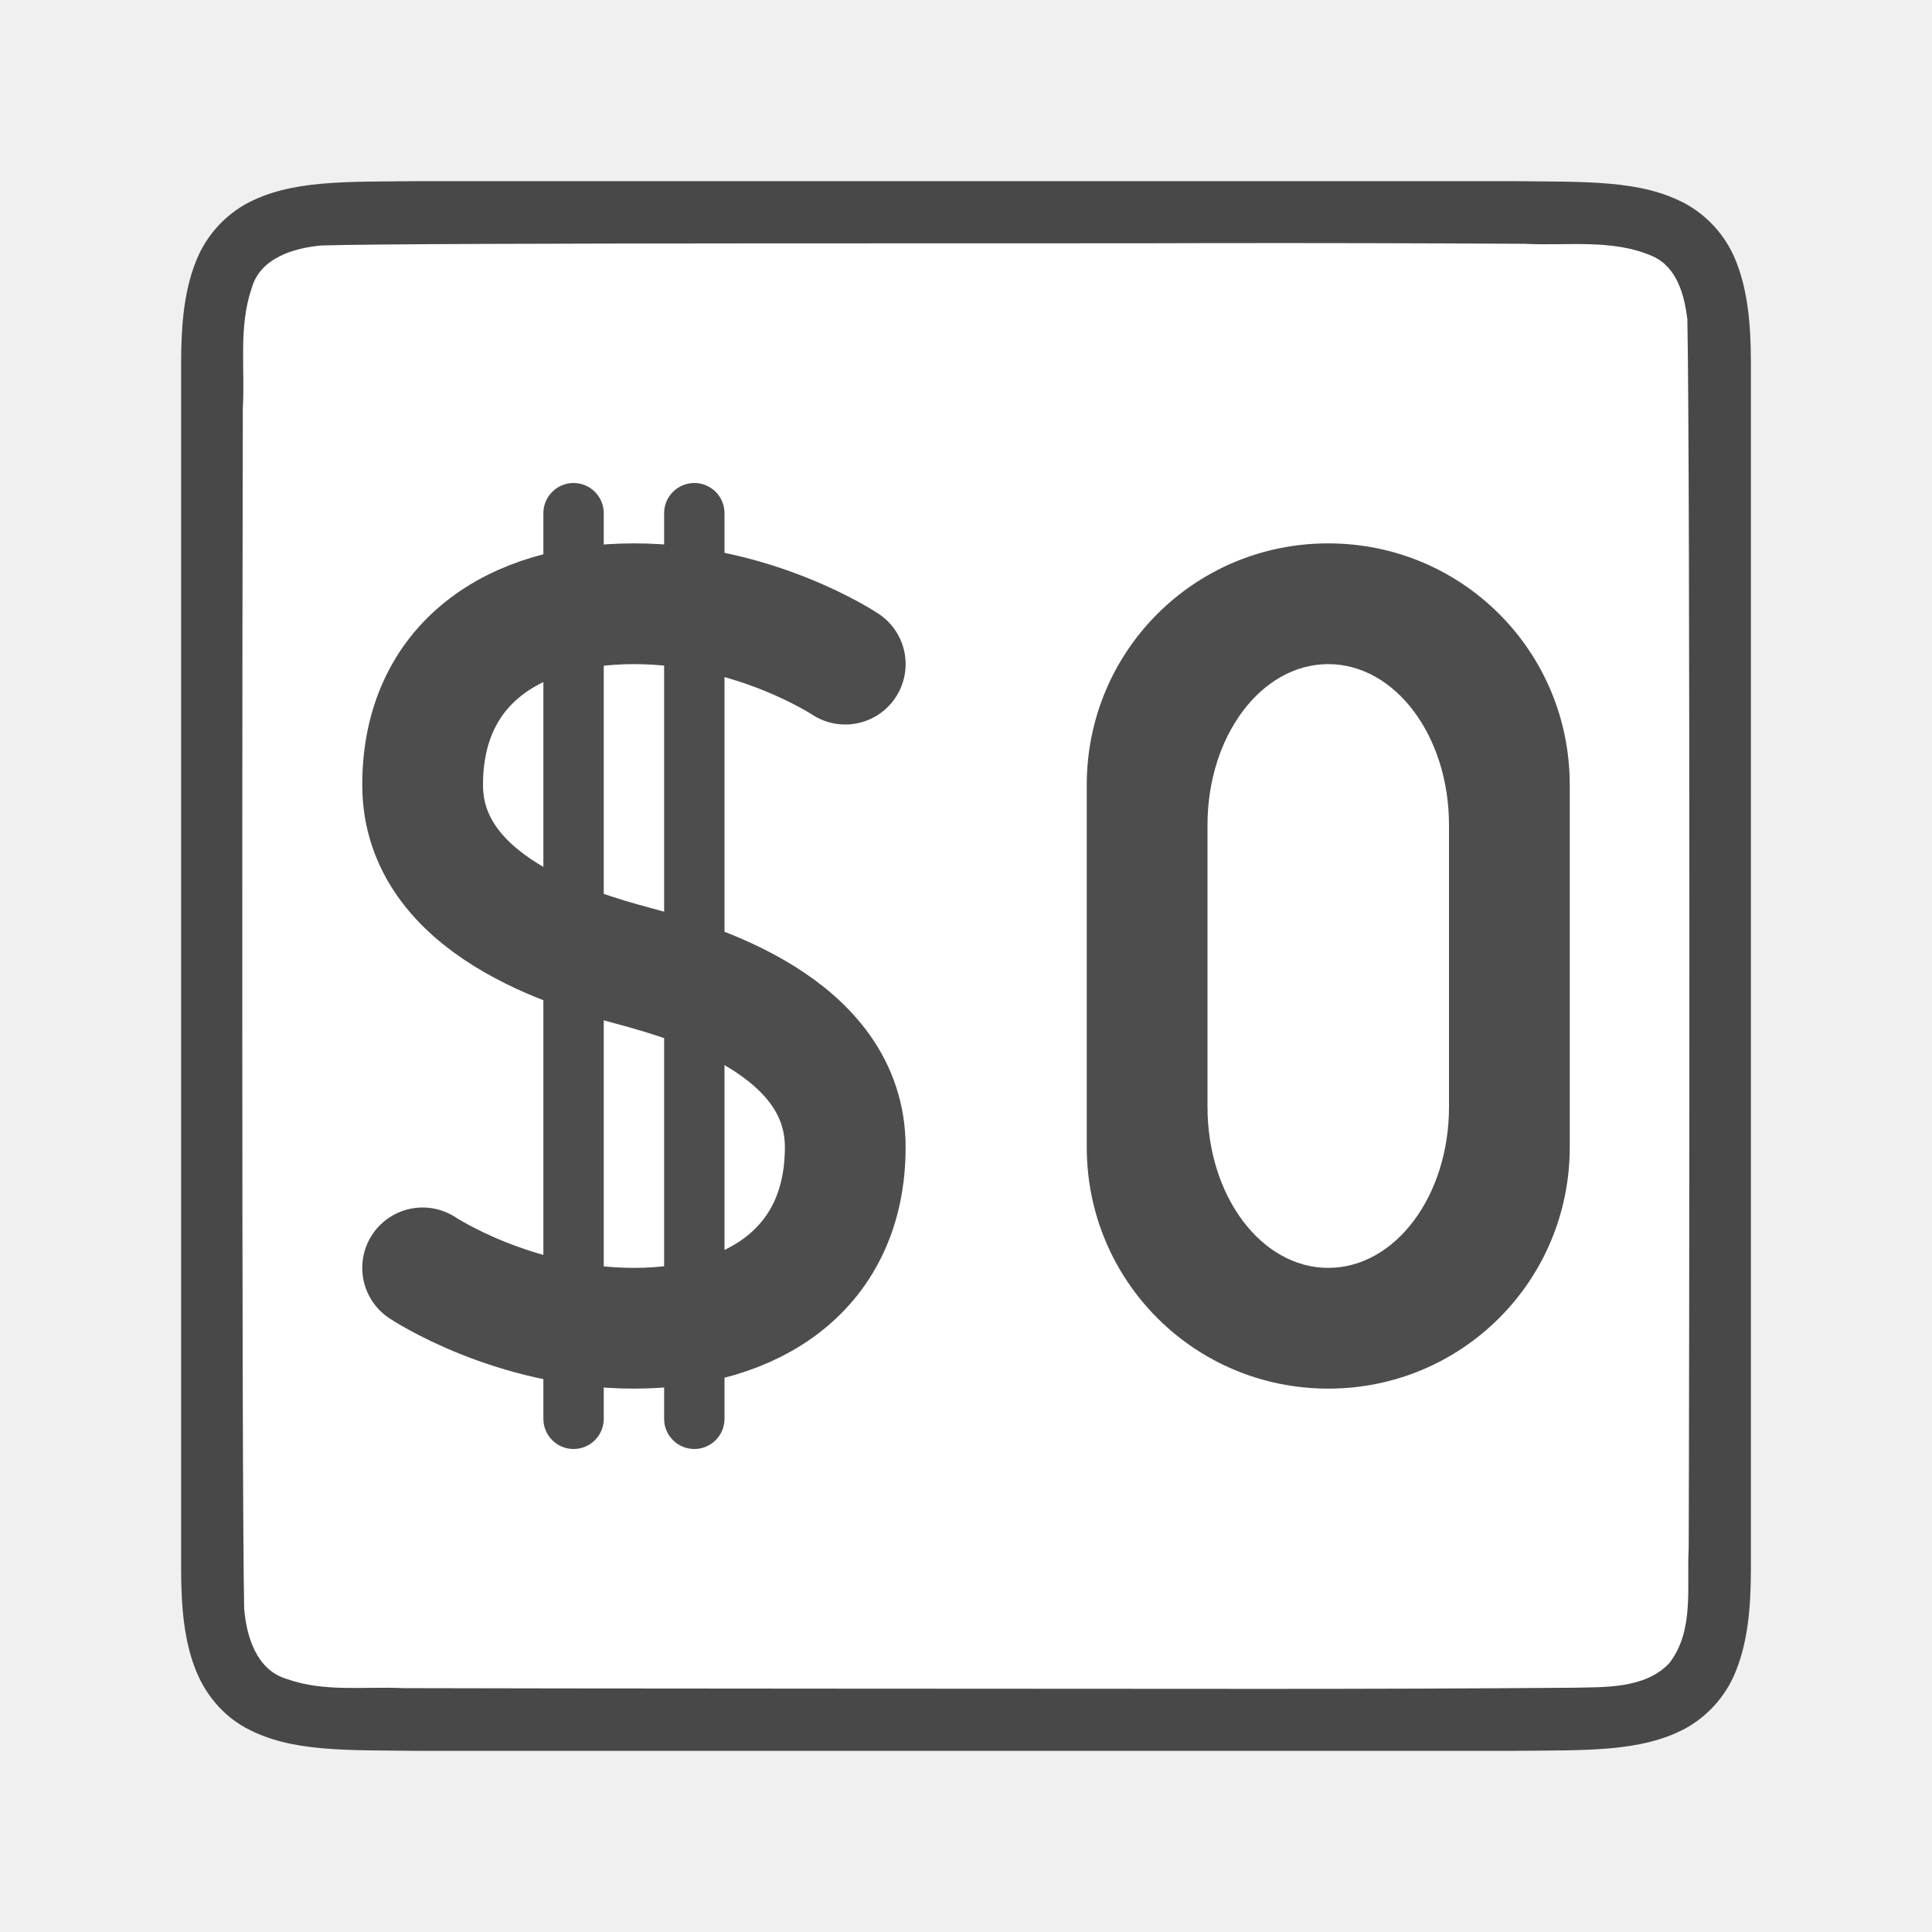
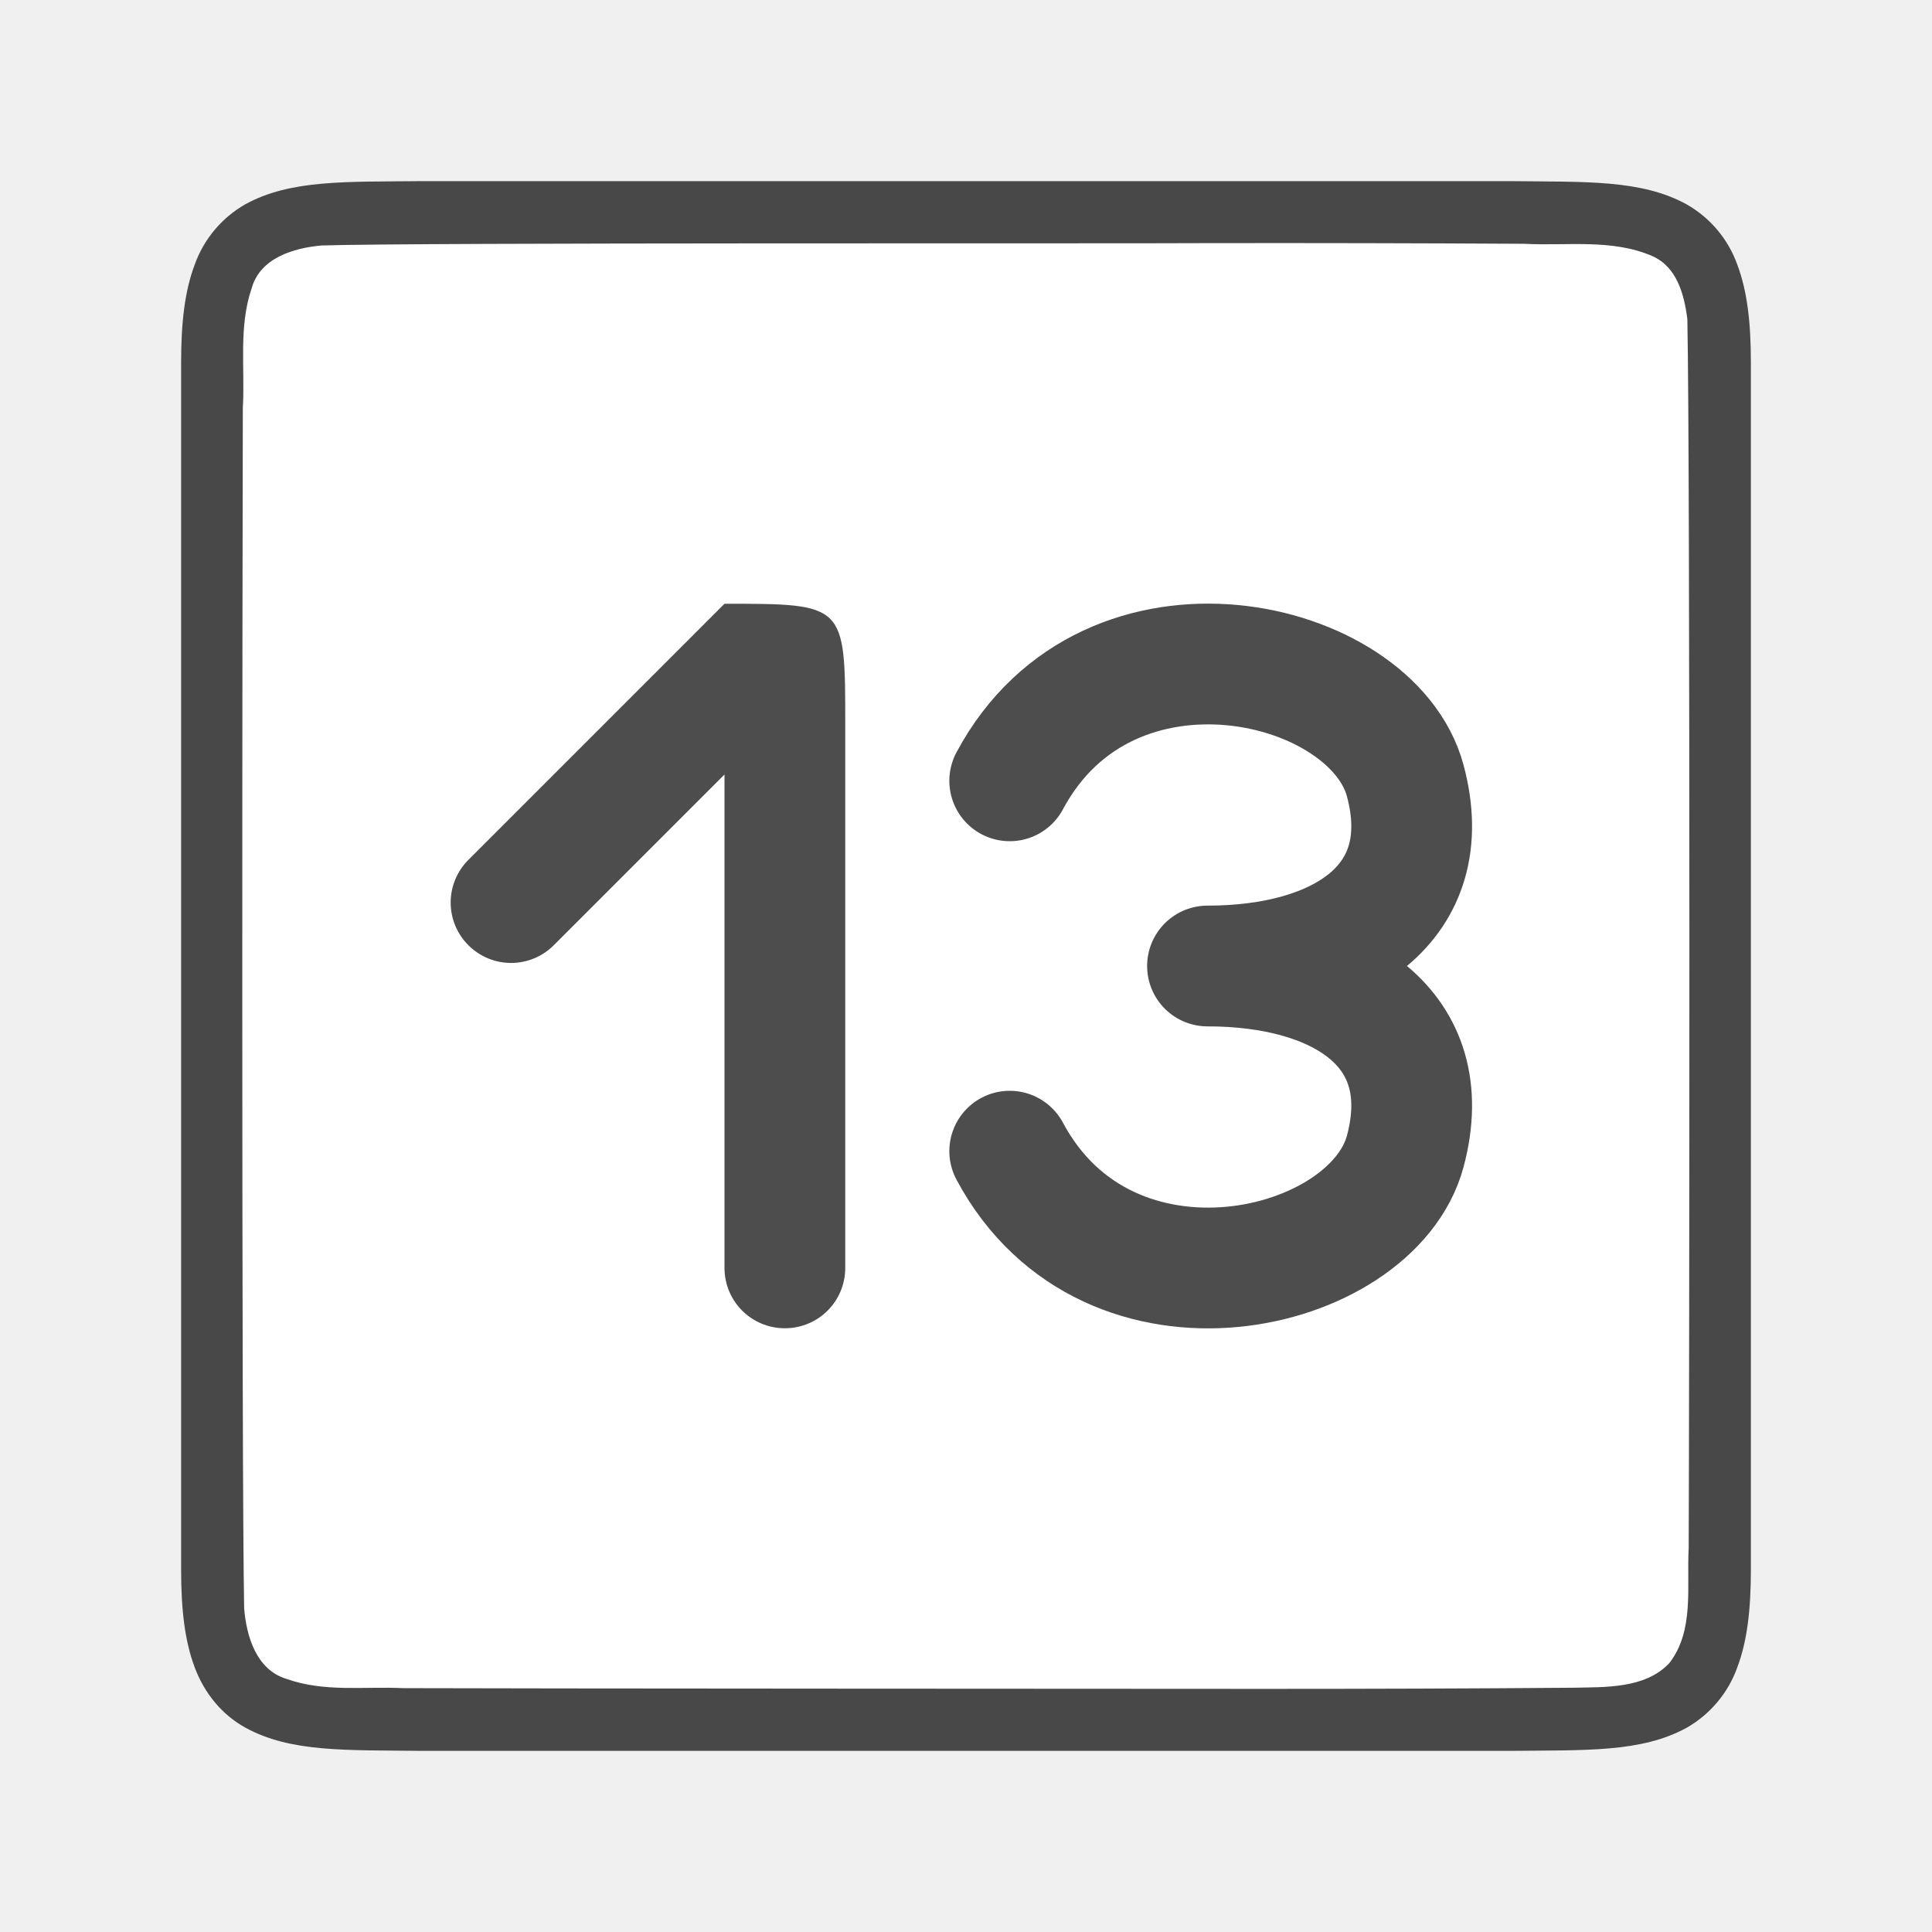
<svg xmlns="http://www.w3.org/2000/svg" viewBox="0 0 32 32">
-   <path d="M6.994 3c-1.258.014-2.179-.03-2.932.384a1.88 1.88 0 00-.837.999C3.06 4.82 3 5.343 3 6v20c0 .658.06 1.179.225 1.617.164.44.461.789.837.997.753.415 1.674.371 2.932.386h18.012c1.258-.014 2.179.03 2.932-.384a1.88 1.88 0 00.837-.999c.165-.438.225-.96.225-1.617V6c0-.658-.06-1.179-.225-1.617a1.875 1.875 0 00-.837-.997c-.753-.415-1.674-.371-2.932-.386H6.998z" style="line-height:125%;-inkscape-font-specification:Ubuntu;text-align:center" font-weight="400" font-size="15" font-family="Ubuntu" letter-spacing="0" word-spacing="0" text-anchor="middle" opacity=".7" />
-   <path d="M19.983 4.027c-1.556.01-13.11-.012-14.66.039-.46.042-1.016.206-1.155.71-.219.635-.108 1.333-.146 1.982-.008 2.297-.023 17.596.022 19.885.039.462.202 1.013.699 1.164.632.225 1.284.123 1.936.154 1.424.007 12.85.011 14.276.012 1.704 0 3.408-.005 5.107-.019.512-.012 1.184.02 1.585-.405.421-.54.287-1.268.323-1.904.011-2.444.027-17.911-.022-20.357-.05-.402-.17-.863-.575-1.044-.669-.294-1.427-.168-2.126-.206a715.985 715.985 0 00-5.264-.011z" fill="#fff" />
-   <path d="M22 9c-2.216 0-4 1.784-4 4v6c0 2.216 1.784 4 4 4s4-1.784 4-4v-6c0-2.216-1.784-4-4-4zm0 2c1.108 0 2 1.189 2 2.666v4.668C24 19.811 23.108 21 22 21s-2-1.189-2-2.666v-4.668c0-1.477.892-2.666 2-2.666z" fill="#4d4d4d" />
-   <path d="M14 11s-1.5-1-3.5-1S7 11 7 13s2.5 2.732 3.5 3c1 .268 3.5 1 3.5 3s-1.5 3-3.5 3S7 21 7 21" fill="none" stroke="#4d4d4d" stroke-width="2" stroke-linecap="round" stroke-linejoin="round" />
-   <rect width="1" height="16" x="11" y="8" ry=".5" fill="#4d4d4d" />
-   <rect ry=".5" y="8" x="9" height="16" width="1" fill="#4d4d4d" />
+   <path d="M6.994 3c-1.258.014-2.179-.03-2.932.384a1.88 1.88 0 0 0-.837.999C3.06 4.82 3 5.343 3 6v20c0 .658.06 1.179.225 1.617.164.44.461.789.837.997.753.415 1.674.371 2.932.386h18.012c1.258-.014 2.179.03 2.932-.384a1.88 1.88 0 0 0 .837-.999c.165-.438.225-.96.225-1.617V6c0-.658-.06-1.179-.225-1.617a1.875 1.875 0 0 0-.837-.997c-.753-.415-1.674-.371-2.932-.386H6.998z" style="font-style:normal;font-variant:normal;font-weight:400;font-stretch:normal;font-size:15px;line-height:125%;font-family:Ubuntu;-inkscape-font-specification:Ubuntu;text-align:center;letter-spacing:0;word-spacing:0;writing-mode:lr-tb;text-anchor:middle;display:inline;opacity:.7;fill:#000;fill-opacity:1;stroke:none;stroke-width:1" />
+   <path d="M19.983 4.027c-1.556.01-13.11-.012-14.66.039-.46.042-1.016.206-1.155.71-.219.635-.108 1.333-.146 1.982-.008 2.297-.023 17.596.022 19.885.039.462.202 1.013.699 1.164.632.225 1.284.123 1.936.154 1.424.007 12.85.011 14.276.012 1.704 0 3.408-.005 5.107-.019.512-.012 1.184.02 1.585-.405.421-.54.287-1.268.323-1.904.011-2.444.027-17.911-.022-20.357-.05-.402-.17-.863-.575-1.044-.669-.294-1.427-.168-2.126-.206a715.985 715.985 0 0 0-5.264-.011z" style="opacity:1;vector-effect:none;fill:#fff;fill-opacity:1;stroke:none;stroke-width:1;stroke-linecap:round;stroke-linejoin:bevel;stroke-miterlimit:4;stroke-dasharray:none;stroke-dashoffset:0;stroke-opacity:1" />
+   <path style="fill:#4d4d4d;fill-opacity:1;fill-rule:evenodd;stroke:none;stroke-width:2;stroke-linejoin:round" d="m12 10-.707.707L11 11l-3.242 3.242a.998.998 0 0 0 0 1.414.998.998 0 0 0 1.414 0L11 13.828l1-1V21c0 .554.446 1 1 1s1-.446 1-1v-9c0-2 0-2-2-2z" />
+   <path style="fill:none;stroke:#4d4d4d;stroke-width:2;stroke-linecap:round;stroke-linejoin:round" d="M16.724 12.933c1.638-3.066 6.006-2.044 6.552 0C23.822 14.978 22.184 16 20 16c2.184 0 3.822 1.022 3.276 3.067-.546 2.044-4.914 3.066-6.552 0" />
</svg>
